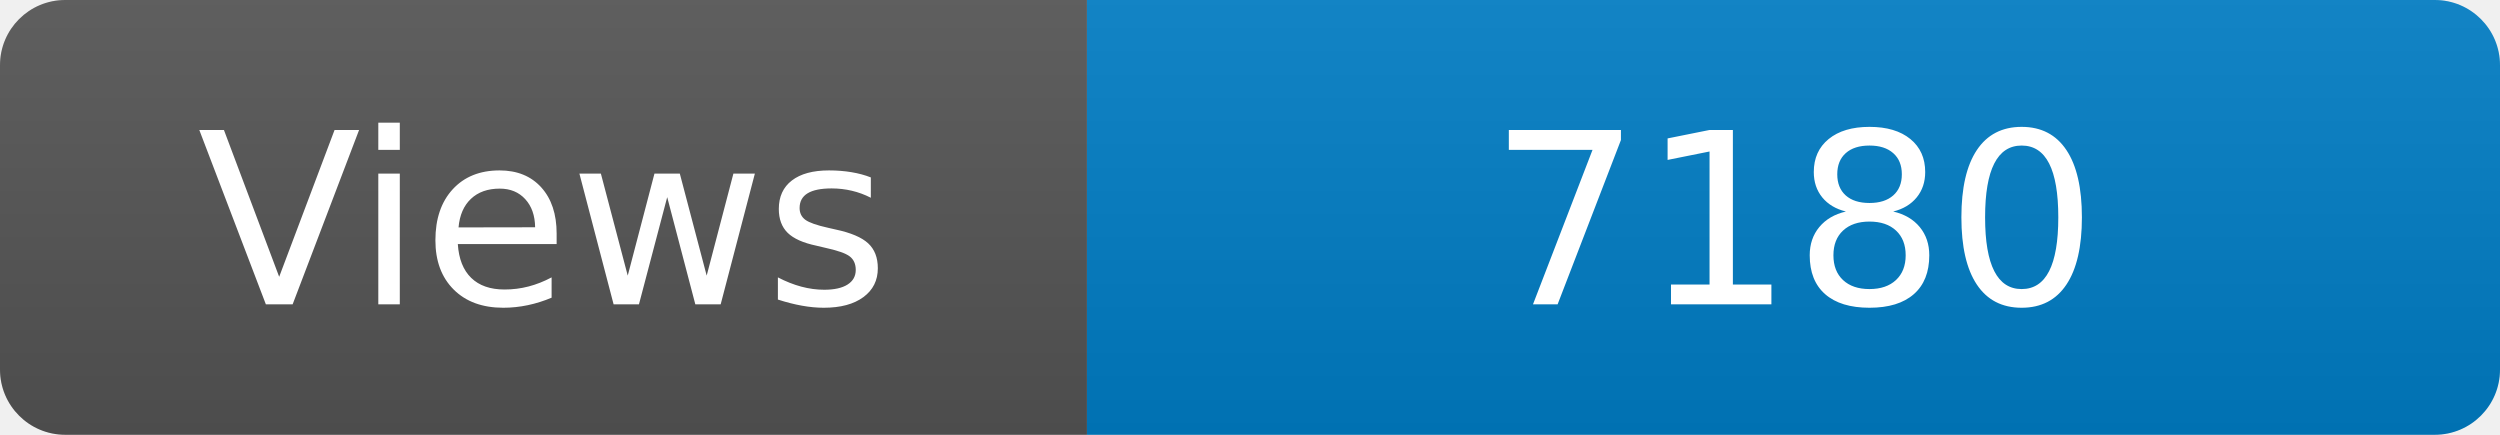
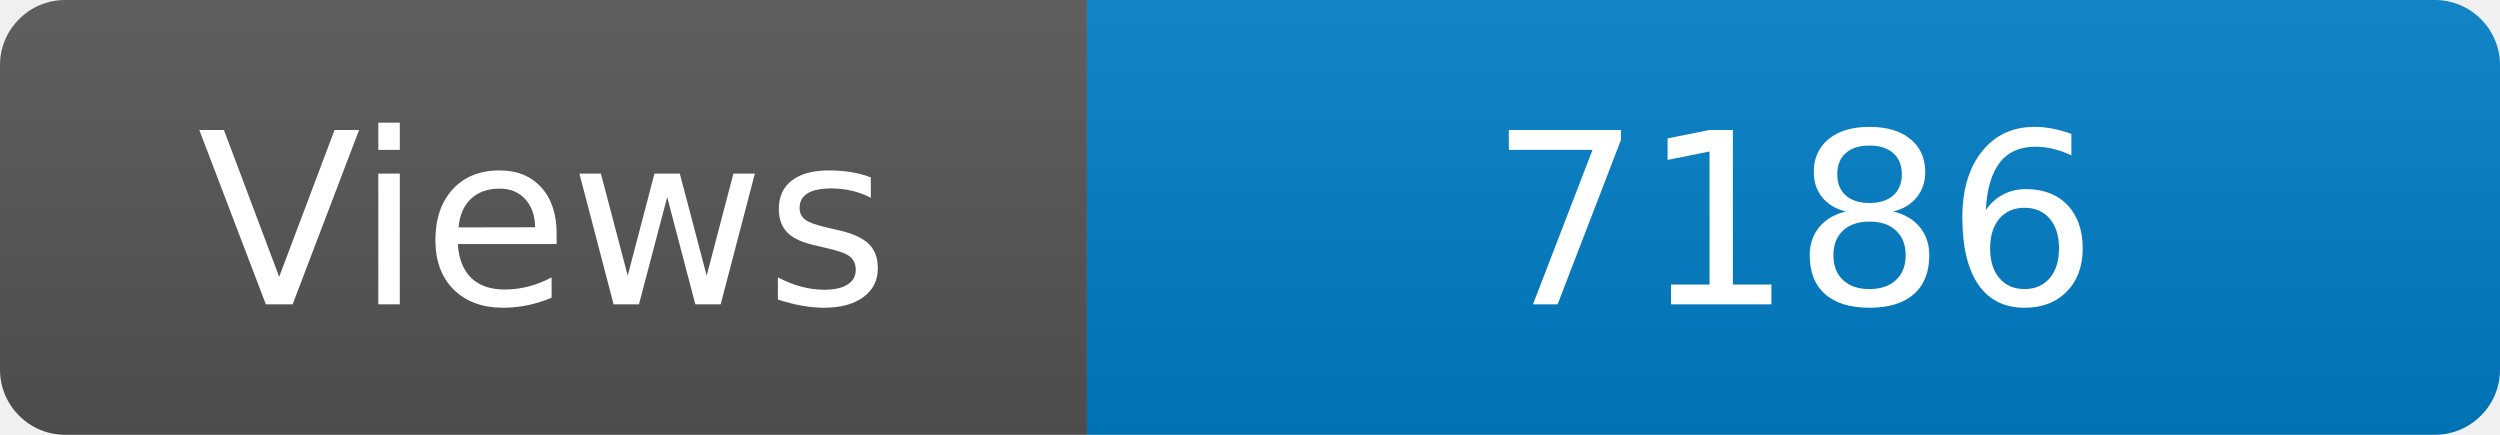
<svg xmlns="http://www.w3.org/2000/svg" width="115" height="20" role="img" aria-label="Maintained?: yes">
  <linearGradient id="s" x2="0" y2="100%">
    <stop offset="0" stop-color="#bbb" stop-opacity=".1" />
    <stop offset="1" stop-opacity=".1" />
  </linearGradient>
  <clipPath id="r">
    <rect width="115" height="20" rx="3" fill="#fff" />
  </clipPath>
  <g clip-path="url(#r)">
    <rect width="50" height="20" fill="#555" />
    <rect x="50" width="160" height="20" fill="#007ec6" />
    <rect width="115" height="20" fill="url(#s)" />
  </g>
  <g fill="#fff" text-anchor="middle" font-family="Verdana,Geneva,DejaVu Sans,sans-serif" font-size="110">
    <text x="250" y="140" transform="scale(.1)" fill="#fff">Views</text>
-     <text x="825" y="140" transform="scale(.1)" fill="#fff">7180</text>
+     <text x="825" y="140" transform="scale(.1)" fill="#fff">7186</text>
  </g>
</svg>
